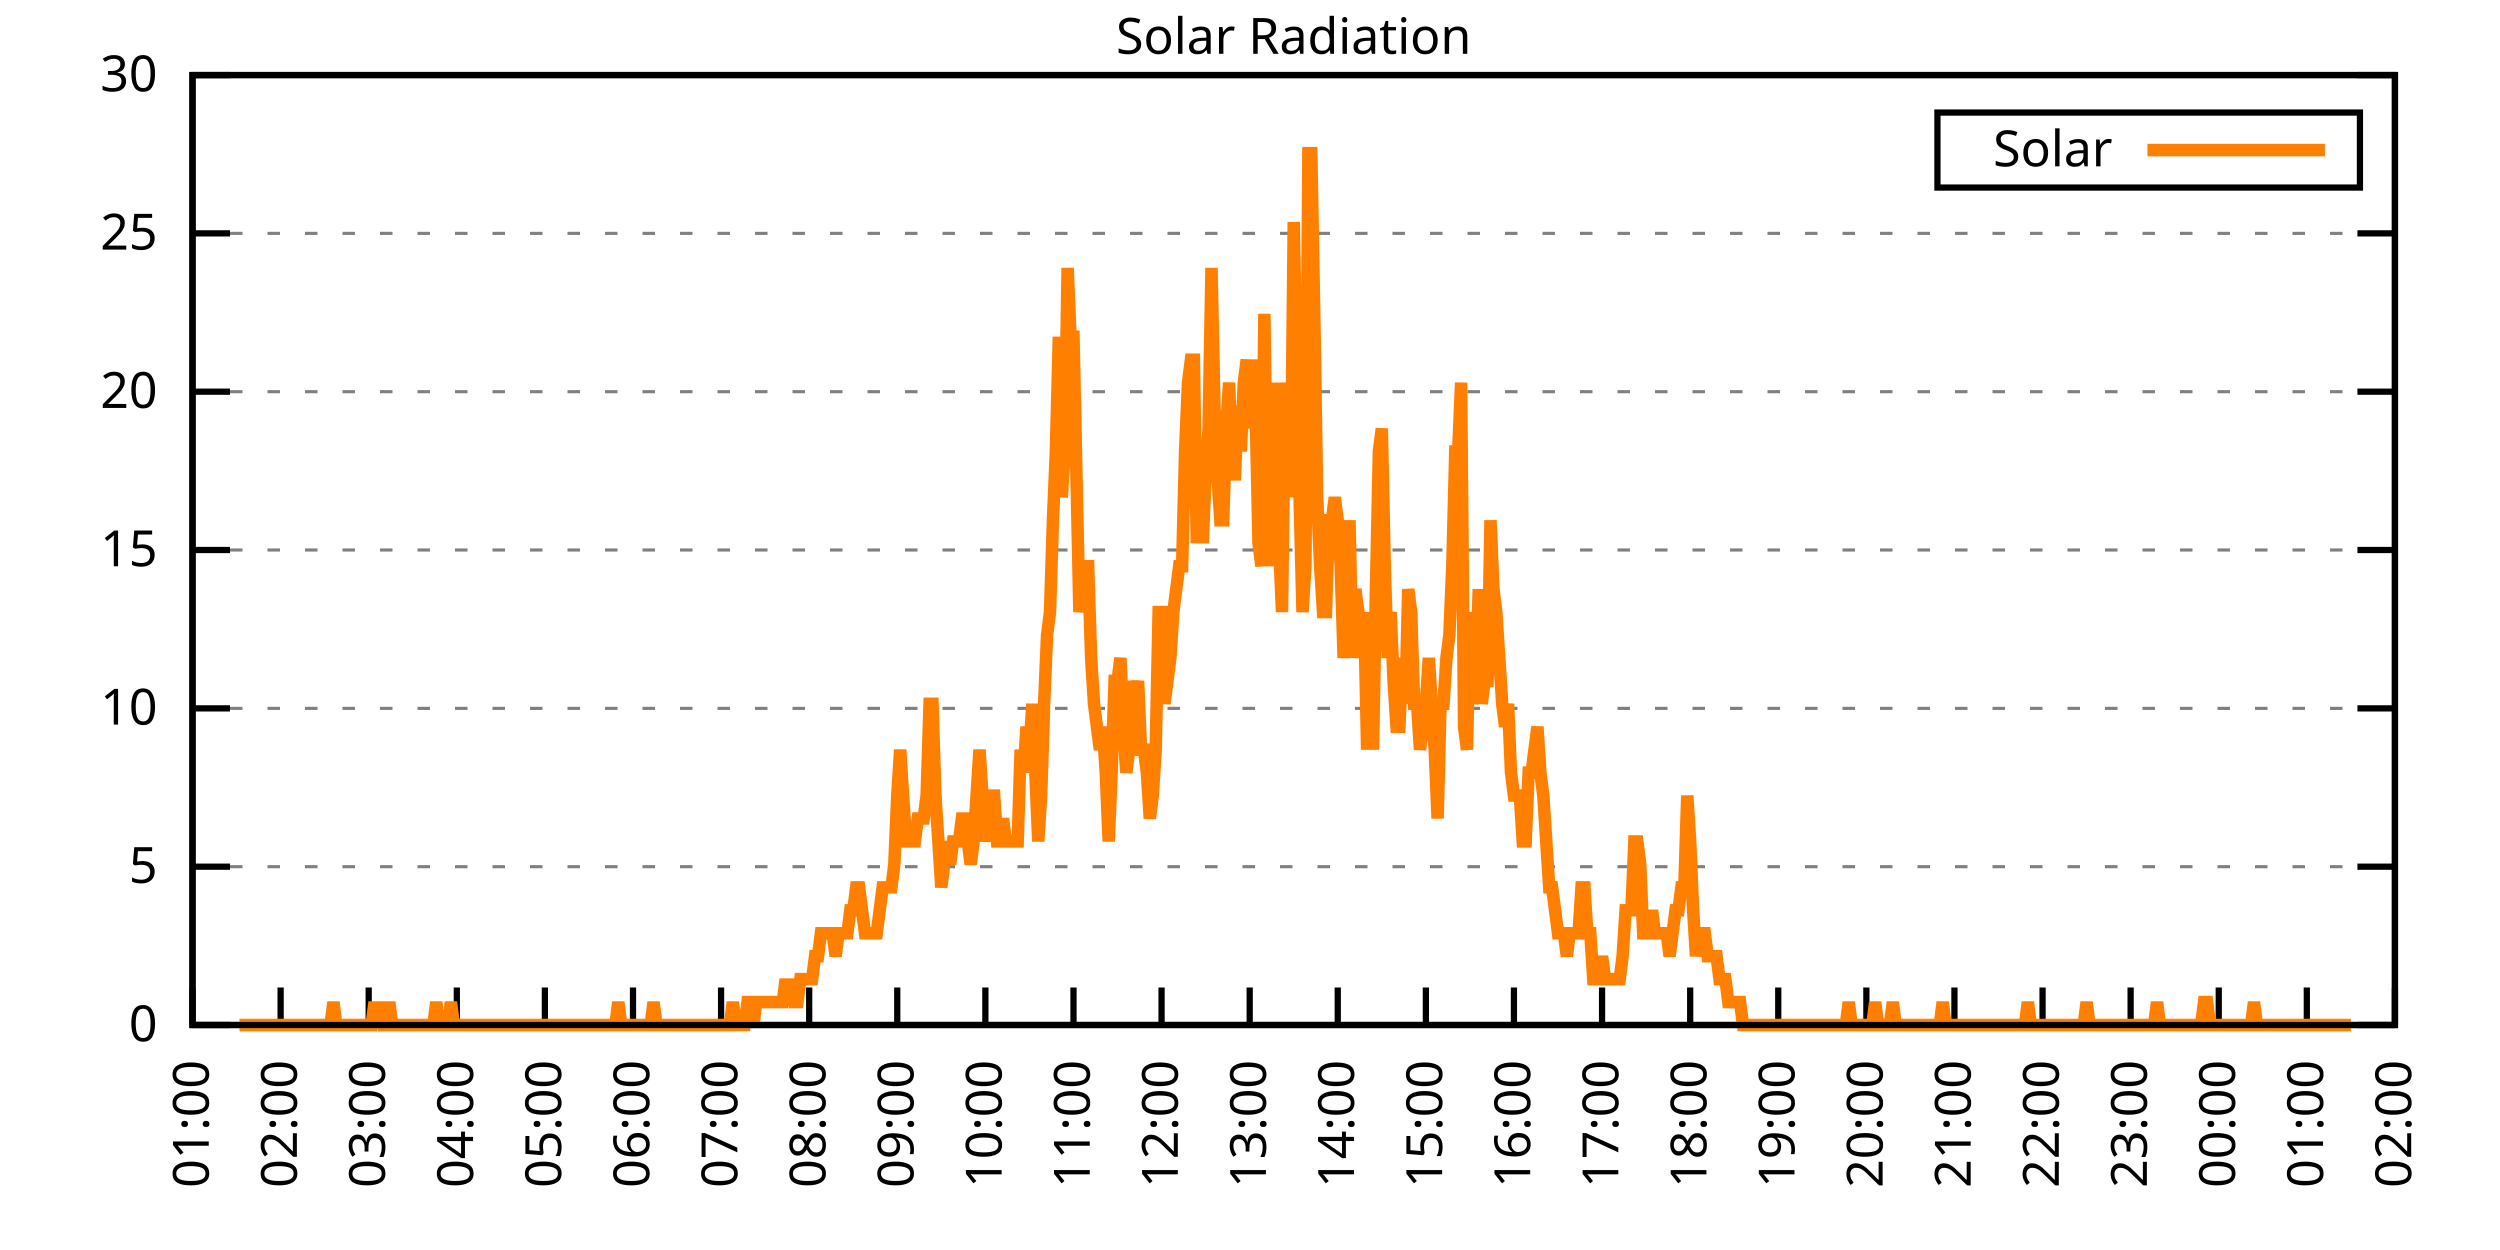
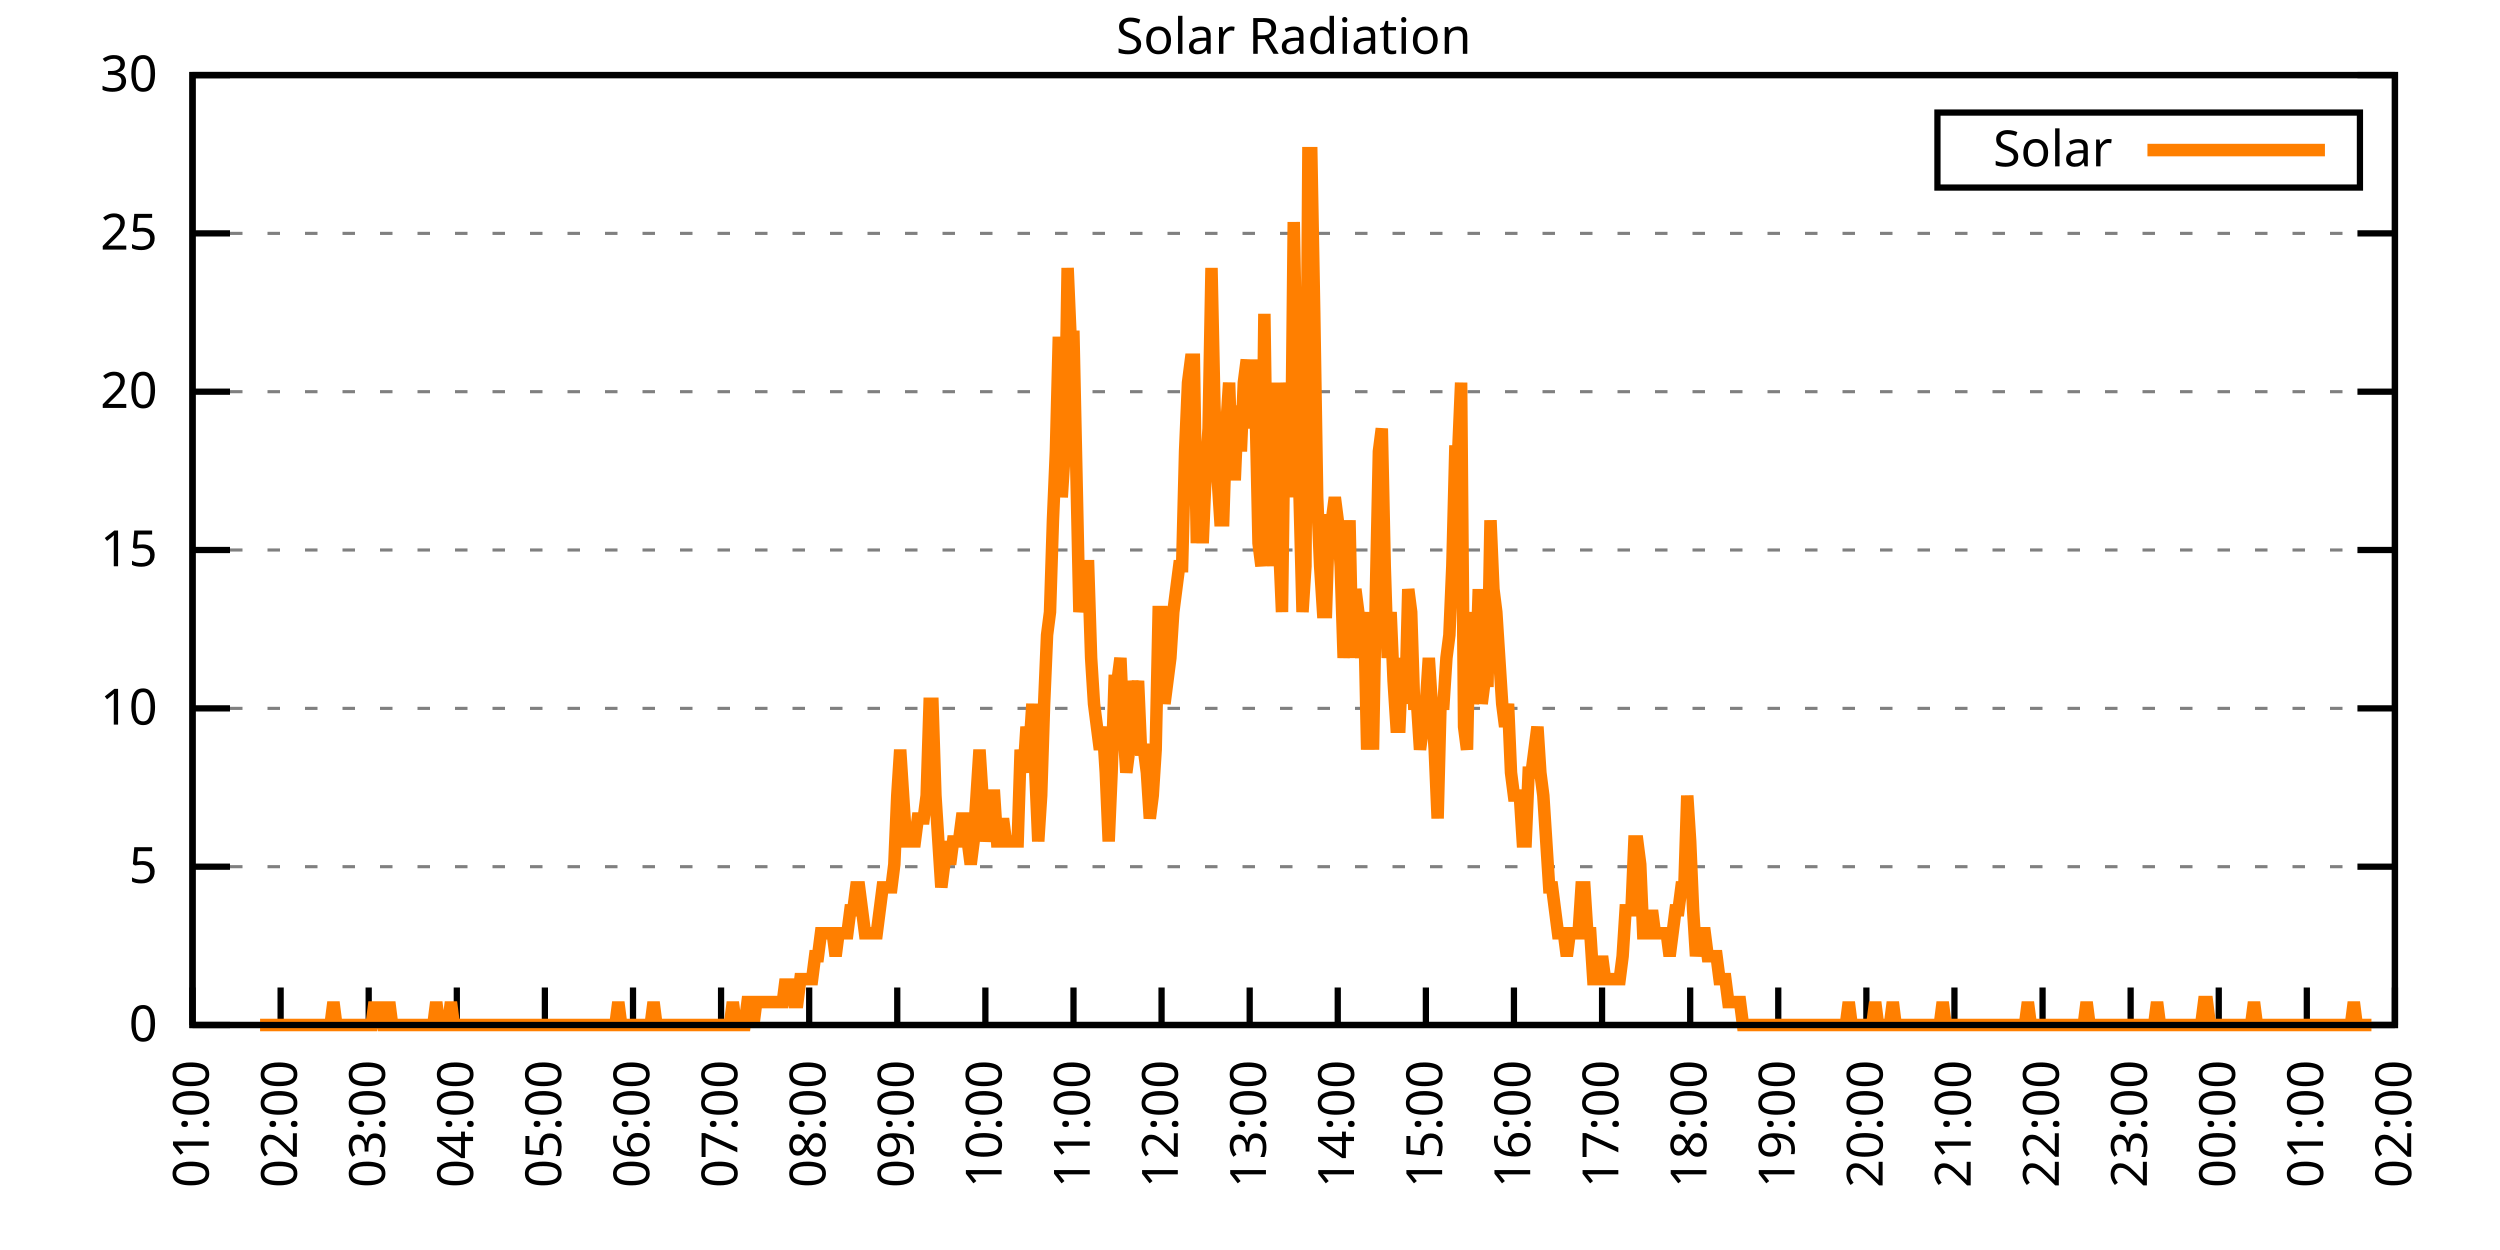
<svg xmlns="http://www.w3.org/2000/svg" xmlns:xlink="http://www.w3.org/1999/xlink" width="400" height="200" viewBox="0 0 400 200">
  <g id="gnuplot_canvas">
    <rect x="0" y="0" width="400" height="200" fill="none" />
    <defs>
      <circle id="gpDot" r="0.5" stroke-width="0.5" stroke="currentColor" />
      <path id="gpPt0" stroke-width="0.333" stroke="currentColor" d="M-1,0 h2 M0,-1 v2" />
      <path id="gpPt1" stroke-width="0.333" stroke="currentColor" d="M-1,-1 L1,1 M1,-1 L-1,1" />
      <path id="gpPt2" stroke-width="0.333" stroke="currentColor" d="M-1,0 L1,0 M0,-1 L0,1 M-1,-1 L1,1 M-1,1 L1,-1" />
      <rect id="gpPt3" stroke-width="0.333" stroke="currentColor" x="-1" y="-1" width="2" height="2" />
      <rect id="gpPt4" stroke-width="0.333" stroke="currentColor" fill="currentColor" x="-1" y="-1" width="2" height="2" />
      <circle id="gpPt5" stroke-width="0.333" stroke="currentColor" cx="0" cy="0" r="1" />
      <use xlink:href="#gpPt5" id="gpPt6" fill="currentColor" stroke="none" />
      <path id="gpPt7" stroke-width="0.333" stroke="currentColor" d="M0,-1.33 L-1.33,0.67 L1.33,0.67 z" />
      <use xlink:href="#gpPt7" id="gpPt8" fill="currentColor" stroke="none" />
      <use xlink:href="#gpPt7" id="gpPt9" stroke="currentColor" transform="rotate(180)" />
      <use xlink:href="#gpPt9" id="gpPt10" fill="currentColor" stroke="none" />
      <use xlink:href="#gpPt3" id="gpPt11" stroke="currentColor" transform="rotate(45)" />
      <use xlink:href="#gpPt11" id="gpPt12" fill="currentColor" stroke="none" />
      <path id="gpPt13" stroke-width="0.333" stroke="currentColor" d="M0,1.330 L1.265,0.411 L0.782,-1.067 L-0.782,-1.076 L-1.265,0.411 z" />
      <use xlink:href="#gpPt13" id="gpPt14" fill="currentColor" stroke="none" />
      <filter id="textbox" filterUnits="objectBoundingBox" x="0" y="0" height="1" width="1">
        <feFlood flood-color="white" flood-opacity="1" result="bgnd" />
        <feComposite in="SourceGraphic" in2="bgnd" operator="atop" />
      </filter>
      <filter id="greybox" filterUnits="objectBoundingBox" x="0" y="0" height="1" width="1">
        <feFlood flood-color="lightgrey" flood-opacity="1" result="grey" />
        <feComposite in="SourceGraphic" in2="grey" operator="atop" />
      </filter>
    </defs>
    <g fill="none" color="white" stroke="currentColor" stroke-width="1.00" stroke-linecap="butt" stroke-linejoin="miter">
</g>
    <g fill="none" color="black" stroke="currentColor" stroke-width="1.00" stroke-linecap="butt" stroke-linejoin="miter">
      <g stroke="none" shape-rendering="crispEdges">
        <polygon fill="rgb(255, 255, 255)" points="30.80,164.00 383.18,164.00 383.18,12.02 30.80,12.02 " />
      </g>
    </g>
    <g fill="none" color="black" stroke="currentColor" stroke-width="1.00" stroke-linecap="butt" stroke-linejoin="miter">
</g>
    <g fill="none" color="black" stroke="black" stroke-width="0.50" stroke-linecap="butt" stroke-linejoin="miter">
</g>
    <g fill="none" color="gray" stroke="currentColor" stroke-width="0.50" stroke-linecap="butt" stroke-linejoin="miter">
      <path stroke="gray" stroke-dasharray="2,4" class="gridline" d="M30.80,164.00 L383.19,164.00  " />
    </g>
    <g fill="none" color="gray" stroke="gray" stroke-width="1.00" stroke-linecap="butt" stroke-linejoin="miter">
</g>
    <g fill="none" color="black" stroke="currentColor" stroke-width="1.00" stroke-linecap="butt" stroke-linejoin="miter">
      <path stroke="black" d="M30.80,164.00 L36.80,164.00 M383.19,164.00 L377.19,164.00  " />
      <g transform="translate(25.20,166.60)" stroke="none" fill="black" font-family="Sans" font-size="8.00" text-anchor="end">
        <text>
          <tspan font-family="Sans"> 0</tspan>
        </text>
      </g>
    </g>
    <g fill="none" color="black" stroke="currentColor" stroke-width="1.00" stroke-linecap="butt" stroke-linejoin="miter">
</g>
    <g fill="none" color="black" stroke="black" stroke-width="0.50" stroke-linecap="butt" stroke-linejoin="miter">
</g>
    <g fill="none" color="gray" stroke="currentColor" stroke-width="0.50" stroke-linecap="butt" stroke-linejoin="miter">
      <path stroke="gray" stroke-dasharray="2,4" class="gridline" d="M30.80,138.67 L383.19,138.67  " />
    </g>
    <g fill="none" color="gray" stroke="gray" stroke-width="1.00" stroke-linecap="butt" stroke-linejoin="miter">
</g>
    <g fill="none" color="black" stroke="currentColor" stroke-width="1.00" stroke-linecap="butt" stroke-linejoin="miter">
      <path stroke="black" d="M30.80,138.67 L36.80,138.67 M383.19,138.67 L377.19,138.67  " />
      <g transform="translate(25.20,141.27)" stroke="none" fill="black" font-family="Sans" font-size="8.00" text-anchor="end">
        <text>
          <tspan font-family="Sans"> 5</tspan>
        </text>
      </g>
    </g>
    <g fill="none" color="black" stroke="currentColor" stroke-width="1.00" stroke-linecap="butt" stroke-linejoin="miter">
</g>
    <g fill="none" color="black" stroke="black" stroke-width="0.50" stroke-linecap="butt" stroke-linejoin="miter">
</g>
    <g fill="none" color="gray" stroke="currentColor" stroke-width="0.50" stroke-linecap="butt" stroke-linejoin="miter">
      <path stroke="gray" stroke-dasharray="2,4" class="gridline" d="M30.80,113.34 L383.19,113.34  " />
    </g>
    <g fill="none" color="gray" stroke="gray" stroke-width="1.00" stroke-linecap="butt" stroke-linejoin="miter">
</g>
    <g fill="none" color="black" stroke="currentColor" stroke-width="1.00" stroke-linecap="butt" stroke-linejoin="miter">
      <path stroke="black" d="M30.80,113.34 L36.80,113.34 M383.19,113.34 L377.19,113.34  " />
      <g transform="translate(25.20,115.94)" stroke="none" fill="black" font-family="Sans" font-size="8.00" text-anchor="end">
        <text>
          <tspan font-family="Sans"> 10</tspan>
        </text>
      </g>
    </g>
    <g fill="none" color="black" stroke="currentColor" stroke-width="1.00" stroke-linecap="butt" stroke-linejoin="miter">
</g>
    <g fill="none" color="black" stroke="black" stroke-width="0.50" stroke-linecap="butt" stroke-linejoin="miter">
</g>
    <g fill="none" color="gray" stroke="currentColor" stroke-width="0.50" stroke-linecap="butt" stroke-linejoin="miter">
      <path stroke="gray" stroke-dasharray="2,4" class="gridline" d="M30.80,88.00 L383.19,88.00  " />
    </g>
    <g fill="none" color="gray" stroke="gray" stroke-width="1.00" stroke-linecap="butt" stroke-linejoin="miter">
</g>
    <g fill="none" color="black" stroke="currentColor" stroke-width="1.00" stroke-linecap="butt" stroke-linejoin="miter">
      <path stroke="black" d="M30.80,88.00 L36.80,88.00 M383.19,88.00 L377.19,88.00  " />
      <g transform="translate(25.20,90.60)" stroke="none" fill="black" font-family="Sans" font-size="8.00" text-anchor="end">
        <text>
          <tspan font-family="Sans"> 15</tspan>
        </text>
      </g>
    </g>
    <g fill="none" color="black" stroke="currentColor" stroke-width="1.00" stroke-linecap="butt" stroke-linejoin="miter">
</g>
    <g fill="none" color="black" stroke="black" stroke-width="0.50" stroke-linecap="butt" stroke-linejoin="miter">
</g>
    <g fill="none" color="gray" stroke="currentColor" stroke-width="0.50" stroke-linecap="butt" stroke-linejoin="miter">
      <path stroke="gray" stroke-dasharray="2,4" class="gridline" d="M30.80,62.67 L383.19,62.67  " />
    </g>
    <g fill="none" color="gray" stroke="gray" stroke-width="1.00" stroke-linecap="butt" stroke-linejoin="miter">
</g>
    <g fill="none" color="black" stroke="currentColor" stroke-width="1.00" stroke-linecap="butt" stroke-linejoin="miter">
      <path stroke="black" d="M30.80,62.67 L36.80,62.67 M383.19,62.67 L377.19,62.67  " />
      <g transform="translate(25.20,65.27)" stroke="none" fill="black" font-family="Sans" font-size="8.00" text-anchor="end">
        <text>
          <tspan font-family="Sans"> 20</tspan>
        </text>
      </g>
    </g>
    <g fill="none" color="black" stroke="currentColor" stroke-width="1.00" stroke-linecap="butt" stroke-linejoin="miter">
</g>
    <g fill="none" color="black" stroke="black" stroke-width="0.50" stroke-linecap="butt" stroke-linejoin="miter">
</g>
    <g fill="none" color="gray" stroke="currentColor" stroke-width="0.50" stroke-linecap="butt" stroke-linejoin="miter">
      <path stroke="gray" stroke-dasharray="2,4" class="gridline" d="M30.80,37.34 L383.19,37.34  " />
    </g>
    <g fill="none" color="gray" stroke="gray" stroke-width="1.00" stroke-linecap="butt" stroke-linejoin="miter">
</g>
    <g fill="none" color="black" stroke="currentColor" stroke-width="1.00" stroke-linecap="butt" stroke-linejoin="miter">
      <path stroke="black" d="M30.80,37.34 L36.80,37.34 M383.19,37.34 L377.19,37.34  " />
      <g transform="translate(25.20,39.94)" stroke="none" fill="black" font-family="Sans" font-size="8.00" text-anchor="end">
        <text>
          <tspan font-family="Sans"> 25</tspan>
        </text>
      </g>
    </g>
    <g fill="none" color="black" stroke="currentColor" stroke-width="1.00" stroke-linecap="butt" stroke-linejoin="miter">
</g>
    <g fill="none" color="black" stroke="black" stroke-width="0.50" stroke-linecap="butt" stroke-linejoin="miter">
</g>
    <g fill="none" color="gray" stroke="currentColor" stroke-width="0.50" stroke-linecap="butt" stroke-linejoin="miter">
      <path stroke="gray" stroke-dasharray="2,4" class="gridline" d="M30.80,12.01 L383.19,12.01  " />
    </g>
    <g fill="none" color="gray" stroke="gray" stroke-width="1.00" stroke-linecap="butt" stroke-linejoin="miter">
</g>
    <g fill="none" color="black" stroke="currentColor" stroke-width="1.00" stroke-linecap="butt" stroke-linejoin="miter">
      <path stroke="black" d="M30.80,12.01 L36.80,12.01 M383.19,12.01 L377.19,12.01  " />
      <g transform="translate(25.20,14.61)" stroke="none" fill="black" font-family="Sans" font-size="8.00" text-anchor="end">
        <text>
          <tspan font-family="Sans"> 30</tspan>
        </text>
      </g>
    </g>
    <g fill="none" color="black" stroke="currentColor" stroke-width="1.00" stroke-linecap="butt" stroke-linejoin="miter">
      <path stroke="black" d="M30.80,164.00 L30.80,158.00  " />
      <g transform="translate(33.40,169.60) rotate(270.00)" stroke="none" fill="black" font-family="Sans" font-size="8.00" text-anchor="end">
        <text>
          <tspan font-family="Sans">01:00</tspan>
        </text>
      </g>
    </g>
    <g fill="none" color="black" stroke="currentColor" stroke-width="1.00" stroke-linecap="butt" stroke-linejoin="miter">
      <path stroke="black" d="M44.90,164.00 L44.90,158.00  " />
      <g transform="translate(47.50,169.60) rotate(270.00)" stroke="none" fill="black" font-family="Sans" font-size="8.00" text-anchor="end">
        <text>
          <tspan font-family="Sans">02:00</tspan>
        </text>
      </g>
    </g>
    <g fill="none" color="black" stroke="currentColor" stroke-width="1.00" stroke-linecap="butt" stroke-linejoin="miter">
      <path stroke="black" d="M58.99,164.00 L58.99,158.00  " />
      <g transform="translate(61.59,169.60) rotate(270.00)" stroke="none" fill="black" font-family="Sans" font-size="8.00" text-anchor="end">
        <text>
          <tspan font-family="Sans">03:00</tspan>
        </text>
      </g>
    </g>
    <g fill="none" color="black" stroke="currentColor" stroke-width="1.00" stroke-linecap="butt" stroke-linejoin="miter">
      <path stroke="black" d="M73.09,164.00 L73.09,158.00  " />
      <g transform="translate(75.69,169.60) rotate(270.00)" stroke="none" fill="black" font-family="Sans" font-size="8.00" text-anchor="end">
        <text>
          <tspan font-family="Sans">04:00</tspan>
        </text>
      </g>
    </g>
    <g fill="none" color="black" stroke="currentColor" stroke-width="1.00" stroke-linecap="butt" stroke-linejoin="miter">
      <path stroke="black" d="M87.18,164.00 L87.18,158.00  " />
      <g transform="translate(89.78,169.60) rotate(270.00)" stroke="none" fill="black" font-family="Sans" font-size="8.00" text-anchor="end">
        <text>
          <tspan font-family="Sans">05:00</tspan>
        </text>
      </g>
    </g>
    <g fill="none" color="black" stroke="currentColor" stroke-width="1.00" stroke-linecap="butt" stroke-linejoin="miter">
      <path stroke="black" d="M101.28,164.00 L101.28,158.00  " />
      <g transform="translate(103.88,169.60) rotate(270.00)" stroke="none" fill="black" font-family="Sans" font-size="8.00" text-anchor="end">
        <text>
          <tspan font-family="Sans">06:00</tspan>
        </text>
      </g>
    </g>
    <g fill="none" color="black" stroke="currentColor" stroke-width="1.00" stroke-linecap="butt" stroke-linejoin="miter">
      <path stroke="black" d="M115.37,164.00 L115.37,158.00  " />
      <g transform="translate(117.97,169.60) rotate(270.00)" stroke="none" fill="black" font-family="Sans" font-size="8.00" text-anchor="end">
        <text>
          <tspan font-family="Sans">07:00</tspan>
        </text>
      </g>
    </g>
    <g fill="none" color="black" stroke="currentColor" stroke-width="1.00" stroke-linecap="butt" stroke-linejoin="miter">
      <path stroke="black" d="M129.47,164.00 L129.47,158.00  " />
      <g transform="translate(132.07,169.60) rotate(270.00)" stroke="none" fill="black" font-family="Sans" font-size="8.00" text-anchor="end">
        <text>
          <tspan font-family="Sans">08:00</tspan>
        </text>
      </g>
    </g>
    <g fill="none" color="black" stroke="currentColor" stroke-width="1.00" stroke-linecap="butt" stroke-linejoin="miter">
      <path stroke="black" d="M143.56,164.00 L143.56,158.00  " />
      <g transform="translate(146.16,169.60) rotate(270.00)" stroke="none" fill="black" font-family="Sans" font-size="8.00" text-anchor="end">
        <text>
          <tspan font-family="Sans">09:00</tspan>
        </text>
      </g>
    </g>
    <g fill="none" color="black" stroke="currentColor" stroke-width="1.00" stroke-linecap="butt" stroke-linejoin="miter">
      <path stroke="black" d="M157.66,164.00 L157.66,158.00  " />
      <g transform="translate(160.26,169.60) rotate(270.00)" stroke="none" fill="black" font-family="Sans" font-size="8.00" text-anchor="end">
        <text>
          <tspan font-family="Sans">10:00</tspan>
        </text>
      </g>
    </g>
    <g fill="none" color="black" stroke="currentColor" stroke-width="1.00" stroke-linecap="butt" stroke-linejoin="miter">
      <path stroke="black" d="M171.76,164.00 L171.76,158.00  " />
      <g transform="translate(174.36,169.60) rotate(270.00)" stroke="none" fill="black" font-family="Sans" font-size="8.00" text-anchor="end">
        <text>
          <tspan font-family="Sans">11:00</tspan>
        </text>
      </g>
    </g>
    <g fill="none" color="black" stroke="currentColor" stroke-width="1.00" stroke-linecap="butt" stroke-linejoin="miter">
      <path stroke="black" d="M185.85,164.00 L185.85,158.00  " />
      <g transform="translate(188.45,169.60) rotate(270.00)" stroke="none" fill="black" font-family="Sans" font-size="8.00" text-anchor="end">
        <text>
          <tspan font-family="Sans">12:00</tspan>
        </text>
      </g>
    </g>
    <g fill="none" color="black" stroke="currentColor" stroke-width="1.00" stroke-linecap="butt" stroke-linejoin="miter">
      <path stroke="black" d="M199.95,164.00 L199.95,158.00  " />
      <g transform="translate(202.55,169.60) rotate(270.00)" stroke="none" fill="black" font-family="Sans" font-size="8.00" text-anchor="end">
        <text>
          <tspan font-family="Sans">13:00</tspan>
        </text>
      </g>
    </g>
    <g fill="none" color="black" stroke="currentColor" stroke-width="1.00" stroke-linecap="butt" stroke-linejoin="miter">
      <path stroke="black" d="M214.04,164.00 L214.04,158.00  " />
      <g transform="translate(216.64,169.60) rotate(270.00)" stroke="none" fill="black" font-family="Sans" font-size="8.00" text-anchor="end">
        <text>
          <tspan font-family="Sans">14:00</tspan>
        </text>
      </g>
    </g>
    <g fill="none" color="black" stroke="currentColor" stroke-width="1.00" stroke-linecap="butt" stroke-linejoin="miter">
      <path stroke="black" d="M228.14,164.00 L228.14,158.00  " />
      <g transform="translate(230.74,169.60) rotate(270.00)" stroke="none" fill="black" font-family="Sans" font-size="8.00" text-anchor="end">
        <text>
          <tspan font-family="Sans">15:00</tspan>
        </text>
      </g>
    </g>
    <g fill="none" color="black" stroke="currentColor" stroke-width="1.00" stroke-linecap="butt" stroke-linejoin="miter">
      <path stroke="black" d="M242.23,164.00 L242.23,158.00  " />
      <g transform="translate(244.83,169.60) rotate(270.00)" stroke="none" fill="black" font-family="Sans" font-size="8.00" text-anchor="end">
        <text>
          <tspan font-family="Sans">16:00</tspan>
        </text>
      </g>
    </g>
    <g fill="none" color="black" stroke="currentColor" stroke-width="1.00" stroke-linecap="butt" stroke-linejoin="miter">
      <path stroke="black" d="M256.33,164.00 L256.33,158.00  " />
      <g transform="translate(258.93,169.60) rotate(270.00)" stroke="none" fill="black" font-family="Sans" font-size="8.00" text-anchor="end">
        <text>
          <tspan font-family="Sans">17:00</tspan>
        </text>
      </g>
    </g>
    <g fill="none" color="black" stroke="currentColor" stroke-width="1.00" stroke-linecap="butt" stroke-linejoin="miter">
      <path stroke="black" d="M270.43,164.00 L270.43,158.00  " />
      <g transform="translate(273.03,169.60) rotate(270.00)" stroke="none" fill="black" font-family="Sans" font-size="8.00" text-anchor="end">
        <text>
          <tspan font-family="Sans">18:00</tspan>
        </text>
      </g>
    </g>
    <g fill="none" color="black" stroke="currentColor" stroke-width="1.00" stroke-linecap="butt" stroke-linejoin="miter">
      <path stroke="black" d="M284.52,164.00 L284.52,158.00  " />
      <g transform="translate(287.12,169.60) rotate(270.00)" stroke="none" fill="black" font-family="Sans" font-size="8.00" text-anchor="end">
        <text>
          <tspan font-family="Sans">19:00</tspan>
        </text>
      </g>
    </g>
    <g fill="none" color="black" stroke="currentColor" stroke-width="1.00" stroke-linecap="butt" stroke-linejoin="miter">
      <path stroke="black" d="M298.62,164.00 L298.62,158.00  " />
      <g transform="translate(301.22,169.60) rotate(270.00)" stroke="none" fill="black" font-family="Sans" font-size="8.00" text-anchor="end">
        <text>
          <tspan font-family="Sans">20:00</tspan>
        </text>
      </g>
    </g>
    <g fill="none" color="black" stroke="currentColor" stroke-width="1.00" stroke-linecap="butt" stroke-linejoin="miter">
      <path stroke="black" d="M312.71,164.00 L312.71,158.00  " />
      <g transform="translate(315.31,169.60) rotate(270.00)" stroke="none" fill="black" font-family="Sans" font-size="8.00" text-anchor="end">
        <text>
          <tspan font-family="Sans">21:00</tspan>
        </text>
      </g>
    </g>
    <g fill="none" color="black" stroke="currentColor" stroke-width="1.00" stroke-linecap="butt" stroke-linejoin="miter">
      <path stroke="black" d="M326.81,164.00 L326.81,158.00  " />
      <g transform="translate(329.41,169.60) rotate(270.00)" stroke="none" fill="black" font-family="Sans" font-size="8.00" text-anchor="end">
        <text>
          <tspan font-family="Sans">22:00</tspan>
        </text>
      </g>
    </g>
    <g fill="none" color="black" stroke="currentColor" stroke-width="1.00" stroke-linecap="butt" stroke-linejoin="miter">
      <path stroke="black" d="M340.90,164.00 L340.90,158.00  " />
      <g transform="translate(343.50,169.60) rotate(270.00)" stroke="none" fill="black" font-family="Sans" font-size="8.00" text-anchor="end">
        <text>
          <tspan font-family="Sans">23:00</tspan>
        </text>
      </g>
    </g>
    <g fill="none" color="black" stroke="currentColor" stroke-width="1.00" stroke-linecap="butt" stroke-linejoin="miter">
      <path stroke="black" d="M355.00,164.00 L355.00,158.00  " />
      <g transform="translate(357.60,169.60) rotate(270.00)" stroke="none" fill="black" font-family="Sans" font-size="8.00" text-anchor="end">
        <text>
          <tspan font-family="Sans">00:00</tspan>
        </text>
      </g>
    </g>
    <g fill="none" color="black" stroke="currentColor" stroke-width="1.00" stroke-linecap="butt" stroke-linejoin="miter">
      <path stroke="black" d="M369.09,164.00 L369.09,158.00  " />
      <g transform="translate(371.69,169.60) rotate(270.00)" stroke="none" fill="black" font-family="Sans" font-size="8.00" text-anchor="end">
        <text>
          <tspan font-family="Sans">01:00</tspan>
        </text>
      </g>
    </g>
    <g fill="none" color="black" stroke="currentColor" stroke-width="1.00" stroke-linecap="butt" stroke-linejoin="miter">
      <path stroke="black" d="M383.19,164.00 L383.19,158.00  " />
      <g transform="translate(385.79,169.60) rotate(270.00)" stroke="none" fill="black" font-family="Sans" font-size="8.00" text-anchor="end">
        <text>
          <tspan font-family="Sans">02:00</tspan>
        </text>
      </g>
    </g>
    <g fill="none" color="black" stroke="currentColor" stroke-width="1.00" stroke-linecap="butt" stroke-linejoin="miter">
</g>
    <g fill="none" color="black" stroke="currentColor" stroke-width="1.00" stroke-linecap="butt" stroke-linejoin="miter">
      <path stroke="black" d="M30.80,12.01 L30.80,164.00 L383.19,164.00 L383.19,12.01 L30.80,12.01 Z  " />
    </g>
    <g fill="none" color="black" stroke="currentColor" stroke-width="1.00" stroke-linecap="butt" stroke-linejoin="miter">
</g>
    <g fill="none" color="black" stroke="currentColor" stroke-width="1.00" stroke-linecap="butt" stroke-linejoin="miter">
      <path stroke="black" d="M309.99,30.01 L309.99,18.01 L377.59,18.01 L377.59,30.01 L309.99,30.01 Z  " />
    </g>
    <g id="Solar_Radiation_plot_1">
      <g fill="none" color="white" stroke="black" stroke-width="2.00" stroke-linecap="butt" stroke-linejoin="miter">
</g>
      <g fill="none" color="black" stroke="currentColor" stroke-width="2.00" stroke-linecap="butt" stroke-linejoin="miter">
        <g transform="translate(337.99,26.61)" stroke="none" fill="black" font-family="Sans" font-size="8.00" text-anchor="end">
          <text>
            <tspan font-family="Sans">Solar</tspan>
          </text>
        </g>
      </g>
      <g fill="none" color="black" stroke="currentColor" stroke-width="2.00" stroke-linecap="butt" stroke-linejoin="miter">
-         <path stroke="rgb(255, 127,   0)" d="M343.59,24.01 L371.99,24.01 M38.32,164.00 L38.79,164.00 L39.26,164.00 L39.73,164.00 L40.20,164.00 L40.67,164.00   L41.14,164.00 L41.61,164.00 L42.08,164.00 L42.55,164.00 L43.02,164.00 L43.49,164.00 L43.96,164.00 L44.43,164.00   L44.90,164.00 L45.37,164.00 L45.84,164.00 L46.31,164.00 L46.78,164.00 L47.24,164.00 L47.71,164.00 L48.18,164.00   L48.65,164.00 L49.12,164.00 L49.59,164.00 L50.06,164.00 L50.53,164.00 L51.00,164.00 L51.47,164.00 L51.94,164.00   L52.41,164.00 L52.88,164.00 L53.35,160.33 L53.82,164.00 L54.29,164.00 L54.76,164.00 L55.23,164.00 L55.70,164.00   L56.17,164.00 L56.64,164.00 L57.11,164.00 L57.58,164.00 L58.05,164.00 L58.52,164.00 L58.99,164.00 L59.46,164.00   L59.93,160.33 L60.40,164.00 L60.87,160.33 L61.34,164.00 L61.81,164.00 L62.28,160.33 L62.75,164.00 L63.22,164.00   L63.69,164.00 L64.16,164.00 L64.63,164.00 L65.10,164.00 L65.57,164.00 L66.04,164.00 L66.51,164.00 L66.98,164.00   L67.45,164.00 L67.92,164.00 L68.39,164.00 L68.86,164.00 L69.33,164.00 L69.80,160.33 L70.27,164.00 L70.74,164.00   L71.21,164.00 L71.68,164.00 L72.15,160.33 L72.62,164.00 L73.09,164.00 L73.56,164.00 L74.03,164.00 L74.50,164.00   L74.97,164.00 L75.44,164.00 L75.91,164.00 L76.38,164.00 L76.85,164.00 L77.32,164.00 L77.79,164.00 L78.26,164.00   L78.73,164.00 L79.19,164.00 L79.66,164.00 L80.13,164.00 L80.60,164.00 L81.07,164.00 L81.54,164.00 L82.01,164.00   L82.48,164.00 L82.95,164.00 L83.42,164.00 L83.89,164.00 L84.36,164.00 L84.83,164.00 L85.30,164.00 L85.77,164.00   L86.24,164.00 L86.71,164.00 L87.18,164.00 L87.65,164.00 L88.12,164.00 L88.59,164.00 L89.06,164.00 L89.53,164.00   L90.00,164.00 L90.47,164.00 L90.94,164.00 L91.41,164.00 L91.88,164.00 L92.35,164.00 L92.82,164.00 L93.29,164.00   L93.76,164.00 L94.23,164.00 L94.70,164.00 L95.17,164.00 L95.64,164.00 L96.11,164.00 L96.58,164.00 L97.05,164.00   L97.52,164.00 L97.99,164.00 L98.46,164.00 L98.93,160.33 L99.40,164.00 L99.87,164.00 L100.34,164.00 L100.81,164.00   L101.28,164.00 L101.75,164.00 L102.22,164.00 L102.69,164.00 L103.16,164.00 L103.63,164.00 L104.10,164.00 L104.57,160.33   L105.04,164.00 L105.51,164.00 L105.98,164.00 L106.45,164.00 L106.92,164.00 L107.39,164.00 L107.86,164.00 L108.33,164.00   L108.80,164.00 L109.27,164.00 L109.74,164.00 L110.21,164.00 L110.68,164.00 L111.14,164.00 L111.61,164.00 L112.08,164.00   L112.55,164.00 L113.02,164.00 L113.49,164.00 L113.96,164.00 L114.43,164.00 L114.90,164.00 L115.37,164.00 L115.84,164.00   L116.31,164.00 L116.78,164.00 L117.25,160.33 L117.72,164.00 L118.19,164.00 L118.66,164.00 L119.13,164.00 L119.60,160.33   L120.07,160.33 L120.54,164.00 L121.01,160.33 L121.48,160.33 L121.95,160.33 L122.42,160.33 L122.89,160.33 L123.36,160.33   L123.83,160.33 L124.30,160.33 L124.77,160.33 L125.24,160.33 L125.71,156.66 L126.18,160.33 L126.65,156.66 L127.12,160.33   L127.59,160.33 L128.06,156.66 L128.53,156.66 L129.00,156.66 L129.47,156.66 L129.94,156.66 L130.41,152.99 L130.88,152.99   L131.35,149.32 L131.82,149.32 L132.29,149.32 L132.76,149.32 L133.23,149.32 L133.70,152.99 L134.17,149.32 L134.64,149.32   L135.11,149.32 L135.58,149.32 L136.05,145.65 L136.52,145.65 L136.99,141.98 L137.46,141.98 L137.93,145.65 L138.40,149.32   L138.87,149.32 L139.34,149.32 L139.81,149.32 L140.28,149.32 L140.75,145.65 L141.22,141.98 L141.69,141.98 L142.16,141.98   L142.63,141.98 L143.09,138.30 L143.56,127.29 L144.03,119.95 L144.50,127.29 L144.97,134.63 L145.44,134.63 L145.91,134.63   L146.38,134.63 L146.85,130.96 L147.32,130.96 L147.79,130.96 L148.26,127.29 L148.73,112.61 L149.20,112.61 L149.67,127.29   L150.14,134.63 L150.61,141.98 L151.08,138.30 L151.55,134.63 L152.02,138.30 L152.49,134.63 L152.96,134.63 L153.43,134.63   L153.90,130.96 L154.37,130.96 L154.84,134.63 L155.31,138.30 L155.78,134.63 L156.25,127.29 L156.72,119.95 L157.19,127.29   L157.66,134.63 L158.13,130.96 L158.60,127.29 L159.07,127.29 L159.54,134.63 L160.01,134.63 L160.48,130.96 L160.95,134.63   L161.42,134.63 L161.89,134.63 L162.36,134.63 L162.83,134.63 L163.30,119.95 L163.77,123.62 L164.24,116.28 L164.71,119.95   L165.18,112.61 L165.65,123.62 L166.12,134.63 L166.59,127.29 L167.06,112.61 L167.53,101.60 L168.00,97.93 L168.47,83.24   L168.94,72.23 L169.41,53.88 L169.88,79.57 L170.35,72.23 L170.82,42.87 L171.29,53.88 L171.76,53.88 L172.23,75.90   L172.70,97.93 L173.17,94.26 L173.64,90.59 L174.11,90.59 L174.58,105.27 L175.04,112.61 L175.51,116.28 L175.98,119.95   L176.45,116.28 L176.92,123.62 L177.39,134.63 L177.86,123.62 L178.33,108.94 L178.80,108.94 L179.27,105.27 L179.74,116.28   L180.21,123.62 L180.68,119.95 L181.15,108.94 L181.62,112.61 L182.09,108.94 L182.56,119.95 L183.03,119.95 L183.50,123.62   L183.97,130.96 L184.44,127.29 L184.91,119.95 L185.38,97.93 L185.85,97.93 L186.32,112.61 L186.79,108.94 L187.26,105.27   L187.73,97.93 L188.20,94.26 L188.67,90.59 L189.14,90.59 L189.61,72.23 L190.08,61.22 L190.55,57.55 L191.02,57.55   L191.49,86.91 L191.96,75.90 L192.43,86.91 L192.90,75.90 L193.37,68.56 L193.84,42.87 L194.31,64.89 L194.78,75.90   L195.25,83.24 L195.72,83.24 L196.19,68.56 L196.66,61.22 L197.13,75.90 L197.60,75.90 L198.07,64.89 L198.54,72.23   L199.01,61.22 L199.48,57.55 L199.95,68.56 L200.42,57.55 L200.89,64.89 L201.36,86.91 L201.83,90.59 L202.30,50.21   L202.77,83.24 L203.24,75.90 L203.71,90.59 L204.18,61.22 L204.65,86.91 L205.12,97.93 L205.59,61.22 L206.06,68.56   L206.53,79.57 L207.00,35.52 L207.46,61.22 L207.93,79.57 L208.40,97.93 L208.87,90.59 L209.34,24.51 L209.81,24.51   L210.28,50.21 L210.75,79.57 L211.22,90.59 L211.69,97.93 L212.16,97.93 L212.63,83.24 L213.10,83.24 L213.57,79.57   L214.04,83.24 L214.51,90.59 L214.98,105.27 L215.45,97.93 L215.92,83.24 L216.39,105.27 L216.86,94.26 L217.33,97.93   L217.80,105.27 L218.27,97.93 L218.74,119.95 L219.21,105.27 L219.68,119.95 L220.15,94.26 L220.62,72.23 L221.09,68.56   L221.56,90.59 L222.03,105.27 L222.50,97.93 L222.97,108.94 L223.44,116.28 L223.91,116.28 L224.38,105.27 L224.85,112.61   L225.32,94.26 L225.79,97.93 L226.26,112.61 L226.73,112.61 L227.20,119.95 L227.67,116.28 L228.14,112.61 L228.61,105.27   L229.08,112.61 L229.55,119.95 L230.02,130.96 L230.49,112.61 L230.96,112.61 L231.43,105.27 L231.90,101.60 L232.37,90.59   L232.84,72.23 L233.31,72.23 L233.78,61.22 L234.25,116.28 L234.72,119.95 L235.19,97.93 L235.66,112.61 L236.13,108.94   L236.60,94.26 L237.07,112.61 L237.54,108.94 L238.01,108.94 L238.48,83.24 L238.95,94.26 L239.41,97.93 L239.88,105.27   L240.35,112.61 L240.82,116.28 L241.29,112.61 L241.76,123.62 L242.23,127.29 L242.70,127.29 L243.17,127.29 L243.64,134.63   L244.11,134.63 L244.58,123.62 L245.05,123.62 L245.52,119.95 L245.99,116.28 L246.46,123.62 L246.93,127.29 L247.40,134.63   L247.87,141.98 L248.34,141.98 L248.81,145.65 L249.28,149.32 L249.75,149.32 L250.22,149.32 L250.69,152.99 L251.16,149.32   L251.63,149.32 L252.10,149.32 L252.57,149.32 L253.04,141.98 L253.51,141.98 L253.98,149.32 L254.45,149.32 L254.92,156.66   L255.39,156.66 L255.86,156.66 L256.33,152.99 L256.80,156.66 L257.27,156.66 L257.74,156.66 L258.21,156.66 L258.68,156.66   L259.15,156.66 L259.62,152.99 L260.09,145.65 L260.56,145.65 L261.03,145.65 L261.50,134.63 L261.97,134.63 L262.44,138.30   L262.91,149.32 L263.38,149.32 L263.85,149.32 L264.32,145.65 L264.79,149.32 L265.26,149.32 L265.73,149.32 L266.20,149.32   L266.67,149.32 L267.14,152.99 L267.61,149.32 L268.08,145.65 L268.55,145.65 L269.02,141.98 L269.49,141.98 L269.96,127.29   L270.43,134.63 L270.90,145.65 L271.36,152.99 L271.83,149.32 L272.30,149.32 L272.77,149.32 L273.24,152.99 L273.71,152.99   L274.18,152.99 L274.65,152.99 L275.12,156.66 L275.59,156.66 L276.06,156.66 L276.53,160.33 L277.00,160.33 L277.47,160.33   L277.94,160.33 L278.41,160.33 L278.88,164.00 L279.35,164.00 L279.82,164.00 L280.29,164.00 L280.76,164.00 L281.23,164.00   L281.70,164.00 L282.17,164.00 L282.64,164.00 L283.11,164.00 L283.58,164.00 L284.05,164.00 L284.52,164.00 L284.99,164.00   L285.46,164.00 L285.93,164.00 L286.40,164.00 L286.87,164.00 L287.34,164.00 L287.81,164.00 L288.28,164.00 L288.75,164.00   L289.22,164.00 L289.69,164.00 L290.16,164.00 L290.63,164.00 L291.10,164.00 L291.57,164.00 L292.04,164.00 L292.51,164.00   L292.98,164.00 L293.45,164.00 L293.92,164.00 L294.39,164.00 L294.86,164.00 L295.33,164.00 L295.80,160.33 L296.27,164.00   L296.74,164.00 L297.21,164.00 L297.68,164.00 L298.15,164.00 L298.62,164.00 L299.09,164.00 L299.56,164.00 L300.03,160.33   L300.50,164.00 L300.97,164.00 L301.44,164.00 L301.91,164.00 L302.38,164.00 L302.85,160.33 L303.31,164.00 L303.78,164.00   L304.25,164.00 L304.72,164.00 L305.19,164.00 L305.66,164.00 L306.13,164.00 L306.60,164.00 L307.07,164.00 L307.54,164.00   L308.01,164.00 L308.48,164.00 L308.95,164.00 L309.42,164.00 L309.89,164.00 L310.36,164.00 L310.83,160.33 L311.30,164.00   L311.77,164.00 L312.24,164.00 L312.71,164.00 L313.18,164.00 L313.65,164.00 L314.12,164.00 L314.59,164.00 L315.06,164.00   L315.53,164.00 L316.00,164.00 L316.47,164.00 L316.94,164.00 L317.41,164.00 L317.88,164.00 L318.35,164.00 L318.82,164.00   L319.29,164.00 L319.76,164.00 L320.23,164.00 L320.70,164.00 L321.17,164.00 L321.64,164.00 L322.11,164.00 L322.58,164.00   L323.05,164.00 L323.52,164.00 L323.99,164.00 L324.46,160.33 L324.93,164.00 L325.40,164.00 L325.87,164.00 L326.34,164.00   L326.81,164.00 L327.28,164.00 L327.75,164.00 L328.22,164.00 L328.69,164.00 L329.16,164.00 L329.63,164.00 L330.10,164.00   L330.57,164.00 L331.04,164.00 L331.51,164.00 L331.98,164.00 L332.45,164.00 L332.92,164.00 L333.39,164.00 L333.86,160.33   L334.33,164.00 L334.80,164.00 L335.26,164.00 L335.73,164.00 L336.20,164.00 L336.67,164.00 L337.14,164.00 L337.61,164.00   L338.08,164.00 L338.55,164.00 L339.02,164.00 L339.49,164.00 L339.96,164.00 L340.43,164.00 L340.90,164.00 L341.37,164.00   L341.84,164.00 L342.31,164.00 L342.78,164.00 L343.25,164.00 L343.72,164.00 L344.19,164.00 L344.66,164.00 L345.13,160.33   L345.60,164.00 L346.07,164.00 L346.54,164.00 L347.01,164.00 L347.48,164.00 L347.95,164.00 L348.42,164.00 L348.89,164.00   L349.36,164.00 L349.83,164.00 L350.30,164.00 L350.77,164.00 L351.24,164.00 L351.71,164.00 L352.18,164.00 L352.65,160.33   L353.12,160.33 L353.59,164.00 L354.06,164.00 L354.53,164.00 L355.00,164.00 L355.47,164.00 L355.94,164.00 L356.41,164.00   L356.88,164.00 L357.35,164.00 L357.82,164.00 L358.29,164.00 L358.76,164.00 L359.23,164.00 L359.70,164.00 L360.17,164.00   L360.64,160.33 L361.11,164.00 L361.58,164.00 L362.05,164.00 L362.52,164.00 L362.99,164.00 L363.46,164.00 L363.93,164.00   L364.40,164.00 L364.87,164.00 L365.34,164.00 L365.81,164.00 L366.28,164.00 L366.75,164.00 L367.21,164.00 L367.68,164.00   L368.15,164.00 L368.62,164.00 L369.09,164.00 L369.56,164.00 L370.03,164.00 L370.50,164.00 L370.97,164.00 L371.44,164.00   L371.91,164.00 L372.38,164.00 L372.85,164.00 L373.32,164.00 L373.79,164.00 L374.26,164.00 L374.73,164.00 L375.20,164.00   L375.67,164.00 L376.14,164.00  " />
+         <path stroke="rgb(255, 127,   0)" d="M343.59,24.01 L371.99,24.01 M41.61,164.00 L42.08,164.00 L42.55,164.00 L43.02,164.00 L43.49,164.00 L43.96,164.00   L44.43,164.00 L44.90,164.00 L45.37,164.00 L45.84,164.00 L46.31,164.00 L46.78,164.00 L47.24,164.00 L47.71,164.00   L48.18,164.00 L48.65,164.00 L49.12,164.00 L49.59,164.00 L50.06,164.00 L50.53,164.00 L51.00,164.00 L51.47,164.00   L51.94,164.00 L52.41,164.00 L52.88,164.00 L53.35,160.33 L53.82,164.00 L54.29,164.00 L54.76,164.00 L55.23,164.00   L55.70,164.00 L56.17,164.00 L56.64,164.00 L57.11,164.00 L57.58,164.00 L58.05,164.00 L58.52,164.00 L58.99,164.00   L59.46,164.00 L59.93,160.33 L60.40,164.00 L60.87,160.33 L61.34,164.00 L61.81,164.00 L62.28,160.33 L62.75,164.00   L63.22,164.00 L63.69,164.00 L64.16,164.00 L64.63,164.00 L65.10,164.00 L65.57,164.00 L66.04,164.00 L66.51,164.00   L66.98,164.00 L67.45,164.00 L67.92,164.00 L68.39,164.00 L68.86,164.00 L69.33,164.00 L69.80,160.33 L70.27,164.00   L70.74,164.00 L71.21,164.00 L71.68,164.00 L72.15,160.33 L72.62,164.00 L73.09,164.00 L73.56,164.00 L74.03,164.00   L74.50,164.00 L74.97,164.00 L75.44,164.00 L75.91,164.00 L76.38,164.00 L76.85,164.00 L77.32,164.00 L77.79,164.00   L78.26,164.00 L78.73,164.00 L79.19,164.00 L79.66,164.00 L80.13,164.00 L80.60,164.00 L81.07,164.00 L81.54,164.00   L82.01,164.00 L82.48,164.00 L82.95,164.00 L83.42,164.00 L83.89,164.00 L84.36,164.00 L84.83,164.00 L85.30,164.00   L85.77,164.00 L86.24,164.00 L86.71,164.00 L87.18,164.00 L87.65,164.00 L88.12,164.00 L88.59,164.00 L89.06,164.00   L89.53,164.00 L90.00,164.00 L90.47,164.00 L90.94,164.00 L91.41,164.00 L91.88,164.00 L92.35,164.00 L92.82,164.00   L93.29,164.00 L93.76,164.00 L94.23,164.00 L94.70,164.00 L95.17,164.00 L95.64,164.00 L96.11,164.00 L96.58,164.00   L97.05,164.00 L97.52,164.00 L97.99,164.00 L98.46,164.00 L98.93,160.33 L99.40,164.00 L99.87,164.00 L100.34,164.00   L100.81,164.00 L101.28,164.00 L101.75,164.00 L102.22,164.00 L102.69,164.00 L103.16,164.00 L103.63,164.00 L104.10,164.00   L104.57,160.33 L105.04,164.00 L105.51,164.00 L105.98,164.00 L106.45,164.00 L106.92,164.00 L107.39,164.00 L107.86,164.00   L108.33,164.00 L108.80,164.00 L109.27,164.00 L109.74,164.00 L110.21,164.00 L110.68,164.00 L111.14,164.00 L111.61,164.00   L112.08,164.00 L112.55,164.00 L113.02,164.00 L113.49,164.00 L113.96,164.00 L114.43,164.00 L114.90,164.00 L115.37,164.00   L115.84,164.00 L116.31,164.00 L116.78,164.00 L117.25,160.33 L117.72,164.00 L118.19,164.00 L118.66,164.00 L119.13,164.00   L119.60,160.33 L120.07,160.33 L120.54,164.00 L121.01,160.33 L121.48,160.33 L121.95,160.33 L122.42,160.33 L122.89,160.33   L123.36,160.33 L123.83,160.33 L124.30,160.33 L124.77,160.33 L125.24,160.33 L125.71,156.66 L126.18,160.33 L126.65,156.66   L127.12,160.33 L127.59,160.33 L128.06,156.66 L128.53,156.66 L129.00,156.66 L129.47,156.66 L129.94,156.66 L130.41,152.99   L130.88,152.99 L131.35,149.32 L131.82,149.32 L132.29,149.32 L132.76,149.32 L133.23,149.32 L133.70,152.99 L134.17,149.32   L134.64,149.32 L135.11,149.32 L135.58,149.32 L136.05,145.65 L136.52,145.65 L136.99,141.98 L137.46,141.98 L137.93,145.65   L138.40,149.32 L138.87,149.32 L139.34,149.32 L139.81,149.32 L140.28,149.32 L140.75,145.65 L141.22,141.98 L141.69,141.98   L142.16,141.98 L142.63,141.98 L143.09,138.30 L143.56,127.29 L144.03,119.95 L144.50,127.29 L144.97,134.63 L145.44,134.63   L145.91,134.63 L146.38,134.63 L146.85,130.96 L147.32,130.96 L147.79,130.96 L148.26,127.29 L148.73,112.61 L149.20,112.61   L149.67,127.29 L150.14,134.63 L150.61,141.98 L151.08,138.30 L151.55,134.63 L152.02,138.30 L152.49,134.63 L152.96,134.63   L153.43,134.63 L153.90,130.96 L154.37,130.96 L154.84,134.63 L155.31,138.30 L155.78,134.63 L156.25,127.29 L156.72,119.95   L157.19,127.29 L157.66,134.63 L158.13,130.96 L158.60,127.29 L159.07,127.29 L159.54,134.63 L160.01,134.63 L160.48,130.96   L160.95,134.63 L161.42,134.63 L161.89,134.63 L162.36,134.63 L162.83,134.63 L163.30,119.95 L163.77,123.62 L164.24,116.28   L164.71,119.95 L165.18,112.61 L165.65,123.62 L166.12,134.63 L166.59,127.29 L167.06,112.61 L167.53,101.60 L168.00,97.93   L168.47,83.24 L168.94,72.23 L169.41,53.88 L169.88,79.57 L170.35,72.23 L170.82,42.87 L171.29,53.88 L171.76,53.88   L172.23,75.90 L172.70,97.93 L173.17,94.26 L173.64,90.59 L174.11,90.59 L174.58,105.27 L175.04,112.61 L175.51,116.28   L175.98,119.95 L176.45,116.28 L176.92,123.62 L177.39,134.63 L177.86,123.62 L178.33,108.94 L178.80,108.94 L179.27,105.27   L179.74,116.28 L180.21,123.62 L180.68,119.95 L181.15,108.94 L181.62,112.61 L182.09,108.94 L182.56,119.95 L183.03,119.95   L183.50,123.62 L183.97,130.96 L184.44,127.29 L184.91,119.95 L185.38,97.93 L185.85,97.93 L186.32,112.61 L186.79,108.94   L187.26,105.27 L187.73,97.93 L188.20,94.26 L188.67,90.59 L189.14,90.59 L189.61,72.23 L190.08,61.22 L190.55,57.55   L191.02,57.55 L191.49,86.91 L191.96,75.90 L192.43,86.91 L192.90,75.90 L193.37,68.56 L193.84,42.87 L194.31,64.89   L194.78,75.90 L195.25,83.24 L195.72,83.24 L196.19,68.56 L196.66,61.22 L197.13,75.90 L197.60,75.90 L198.07,64.89   L198.54,72.23 L199.01,61.22 L199.48,57.55 L199.95,68.56 L200.42,57.55 L200.89,64.89 L201.36,86.91 L201.83,90.59   L202.30,50.21 L202.77,83.24 L203.24,75.90 L203.71,90.59 L204.18,61.22 L204.65,86.91 L205.12,97.93 L205.59,61.22   L206.06,68.56 L206.53,79.57 L207.00,35.52 L207.46,61.22 L207.93,79.57 L208.40,97.93 L208.87,90.59 L209.34,24.51   L209.81,24.51 L210.28,50.21 L210.75,79.57 L211.22,90.59 L211.69,97.93 L212.16,97.93 L212.63,83.24 L213.10,83.24   L213.57,79.57 L214.04,83.24 L214.51,90.59 L214.98,105.27 L215.45,97.93 L215.92,83.24 L216.39,105.27 L216.86,94.26   L217.33,97.93 L217.80,105.27 L218.27,97.93 L218.74,119.95 L219.21,105.27 L219.68,119.95 L220.15,94.26 L220.62,72.23   L221.09,68.56 L221.56,90.59 L222.03,105.27 L222.50,97.93 L222.97,108.94 L223.44,116.28 L223.91,116.28 L224.38,105.27   L224.85,112.61 L225.32,94.26 L225.79,97.93 L226.26,112.61 L226.73,112.61 L227.20,119.95 L227.67,116.28 L228.14,112.61   L228.61,105.27 L229.08,112.61 L229.55,119.95 L230.02,130.96 L230.49,112.61 L230.96,112.61 L231.43,105.27 L231.90,101.60   L232.37,90.59 L232.84,72.23 L233.31,72.23 L233.78,61.22 L234.25,116.28 L234.72,119.95 L235.19,97.93 L235.66,112.61   L236.13,108.94 L236.60,94.26 L237.07,112.61 L237.54,108.94 L238.01,108.94 L238.48,83.24 L238.95,94.26 L239.41,97.93   L239.88,105.27 L240.35,112.61 L240.82,116.28 L241.29,112.61 L241.76,123.62 L242.23,127.29 L242.70,127.29 L243.17,127.29   L243.64,134.63 L244.11,134.63 L244.58,123.62 L245.05,123.62 L245.52,119.95 L245.99,116.28 L246.46,123.62 L246.93,127.29   L247.40,134.63 L247.87,141.98 L248.34,141.98 L248.81,145.65 L249.28,149.32 L249.75,149.32 L250.22,149.32 L250.69,152.99   L251.16,149.32 L251.63,149.32 L252.10,149.32 L252.57,149.32 L253.04,141.98 L253.51,141.98 L253.98,149.32 L254.45,149.32   L254.92,156.66 L255.39,156.66 L255.86,156.66 L256.33,152.99 L256.80,156.66 L257.27,156.66 L257.74,156.66 L258.21,156.66   L258.68,156.66 L259.15,156.66 L259.62,152.99 L260.09,145.65 L260.56,145.65 L261.03,145.65 L261.50,134.63 L261.97,134.63   L262.44,138.30 L262.91,149.32 L263.38,149.32 L263.85,149.32 L264.32,145.65 L264.79,149.32 L265.26,149.32 L265.73,149.32   L266.20,149.32 L266.67,149.32 L267.14,152.99 L267.61,149.32 L268.08,145.65 L268.55,145.65 L269.02,141.98 L269.49,141.98   L269.96,127.29 L270.43,134.63 L270.90,145.65 L271.36,152.99 L271.83,149.32 L272.30,149.32 L272.77,149.32 L273.24,152.99   L273.71,152.99 L274.18,152.99 L274.65,152.99 L275.12,156.66 L275.59,156.66 L276.06,156.66 L276.53,160.33 L277.00,160.33   L277.47,160.33 L277.94,160.33 L278.41,160.33 L278.88,164.00 L279.35,164.00 L279.82,164.00 L280.29,164.00 L280.76,164.00   L281.23,164.00 L281.70,164.00 L282.17,164.00 L282.64,164.00 L283.11,164.00 L283.58,164.00 L284.05,164.00 L284.52,164.00   L284.99,164.00 L285.46,164.00 L285.93,164.00 L286.40,164.00 L286.87,164.00 L287.34,164.00 L287.81,164.00 L288.28,164.00   L288.75,164.00 L289.22,164.00 L289.69,164.00 L290.16,164.00 L290.63,164.00 L291.10,164.00 L291.57,164.00 L292.04,164.00   L292.51,164.00 L292.98,164.00 L293.45,164.00 L293.92,164.00 L294.39,164.00 L294.86,164.00 L295.33,164.00 L295.80,160.33   L296.27,164.00 L296.74,164.00 L297.21,164.00 L297.68,164.00 L298.15,164.00 L298.62,164.00 L299.09,164.00 L299.56,164.00   L300.03,160.33 L300.50,164.00 L300.97,164.00 L301.44,164.00 L301.91,164.00 L302.38,164.00 L302.85,160.33 L303.31,164.00   L303.78,164.00 L304.25,164.00 L304.72,164.00 L305.19,164.00 L305.66,164.00 L306.13,164.00 L306.60,164.00 L307.07,164.00   L307.54,164.00 L308.01,164.00 L308.48,164.00 L308.95,164.00 L309.42,164.00 L309.89,164.00 L310.36,164.00 L310.83,160.33   L311.30,164.00 L311.77,164.00 L312.24,164.00 L312.71,164.00 L313.18,164.00 L313.65,164.00 L314.12,164.00 L314.59,164.00   L315.06,164.00 L315.53,164.00 L316.00,164.00 L316.47,164.00 L316.94,164.00 L317.41,164.00 L317.88,164.00 L318.35,164.00   L318.82,164.00 L319.29,164.00 L319.76,164.00 L320.23,164.00 L320.70,164.00 L321.17,164.00 L321.64,164.00 L322.11,164.00   L322.58,164.00 L323.05,164.00 L323.52,164.00 L323.99,164.00 L324.46,160.33 L324.93,164.00 L325.40,164.00 L325.87,164.00   L326.34,164.00 L326.81,164.00 L327.28,164.00 L327.75,164.00 L328.22,164.00 L328.69,164.00 L329.16,164.00 L329.63,164.00   L330.10,164.00 L330.57,164.00 L331.04,164.00 L331.51,164.00 L331.98,164.00 L332.45,164.00 L332.92,164.00 L333.39,164.00   L333.86,160.33 L334.33,164.00 L334.80,164.00 L335.26,164.00 L335.73,164.00 L336.20,164.00 L336.67,164.00 L337.14,164.00   L337.61,164.00 L338.08,164.00 L338.55,164.00 L339.02,164.00 L339.49,164.00 L339.96,164.00 L340.43,164.00 L340.90,164.00   L341.37,164.00 L341.84,164.00 L342.31,164.00 L342.78,164.00 L343.25,164.00 L343.72,164.00 L344.19,164.00 L344.66,164.00   L345.13,160.33 L345.60,164.00 L346.07,164.00 L346.54,164.00 L347.01,164.00 L347.48,164.00 L347.95,164.00 L348.42,164.00   L348.89,164.00 L349.36,164.00 L349.83,164.00 L350.30,164.00 L350.77,164.00 L351.24,164.00 L351.71,164.00 L352.18,164.00   L352.65,160.33 L353.12,160.33 L353.59,164.00 L354.06,164.00 L354.53,164.00 L355.00,164.00 L355.47,164.00 L355.94,164.00   L356.41,164.00 L356.88,164.00 L357.35,164.00 L357.82,164.00 L358.29,164.00 L358.76,164.00 L359.23,164.00 L359.70,164.00   L360.17,164.00 L360.64,160.33 L361.11,164.00 L361.58,164.00 L362.05,164.00 L362.52,164.00 L362.99,164.00 L363.46,164.00   L363.93,164.00 L364.40,164.00 L364.87,164.00 L365.34,164.00 L365.81,164.00 L366.28,164.00 L366.75,164.00 L367.21,164.00   L367.68,164.00 L368.15,164.00 L368.62,164.00 L369.09,164.00 L369.56,164.00 L370.03,164.00 L370.50,164.00 L370.97,164.00   L371.44,164.00 L371.91,164.00 L372.38,164.00 L372.85,164.00 L373.32,164.00 L373.79,164.00 L374.26,164.00 L374.73,164.00   L375.20,164.00 L375.67,164.00 L376.14,164.00 L376.61,160.33 L377.08,164.00 L377.55,164.00 L378.02,164.00 L378.49,164.00   L378.96,164.00 L379.43,164.00  " />
      </g>
    </g>
    <g fill="none" color="black" stroke="currentColor" stroke-width="2.00" stroke-linecap="butt" stroke-linejoin="miter">
</g>
    <g fill="none" color="black" stroke="black" stroke-width="1.00" stroke-linecap="butt" stroke-linejoin="miter">
</g>
    <g fill="none" color="black" stroke="currentColor" stroke-width="1.00" stroke-linecap="butt" stroke-linejoin="miter">
      <path stroke="black" d="M30.80,12.01 L30.80,164.00 L383.19,164.00 L383.19,12.01 L30.80,12.01 Z  " />
      <g transform="translate(6.80,88.01) rotate(270.00)" stroke="none" fill="black" font-family="Sans" font-size="8.00" text-anchor="middle">
        <text />
      </g>
    </g>
    <g fill="none" color="black" stroke="currentColor" stroke-width="1.00" stroke-linecap="butt" stroke-linejoin="miter">
</g>
    <g fill="none" color="black" stroke="currentColor" stroke-width="1.00" stroke-linecap="butt" stroke-linejoin="miter">
      <g transform="translate(206.99,8.61)" stroke="none" fill="black" font-family="Sans" font-size="8.00" text-anchor="middle">
        <text>
          <tspan font-family="Sans">Solar Radiation</tspan>
        </text>
      </g>
    </g>
    <g fill="none" color="black" stroke="currentColor" stroke-width="1.00" stroke-linecap="butt" stroke-linejoin="miter">
</g>
  </g>
</svg>
